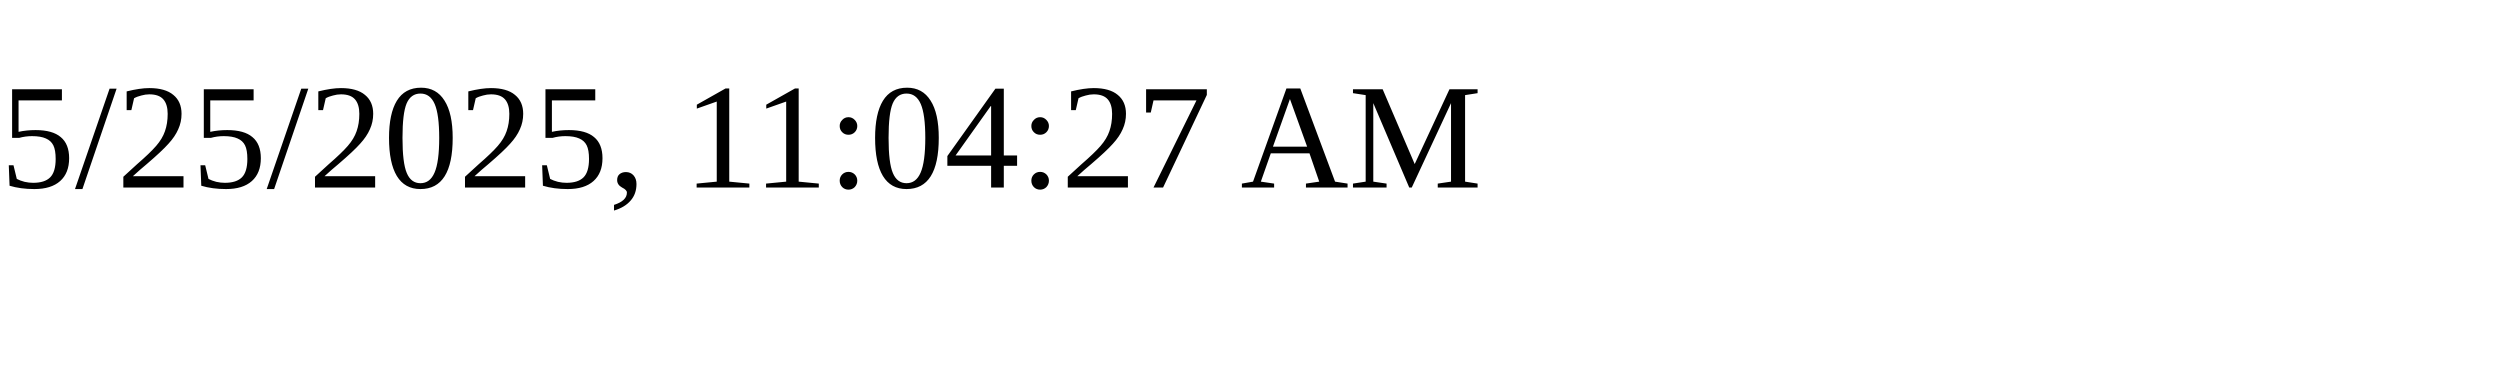
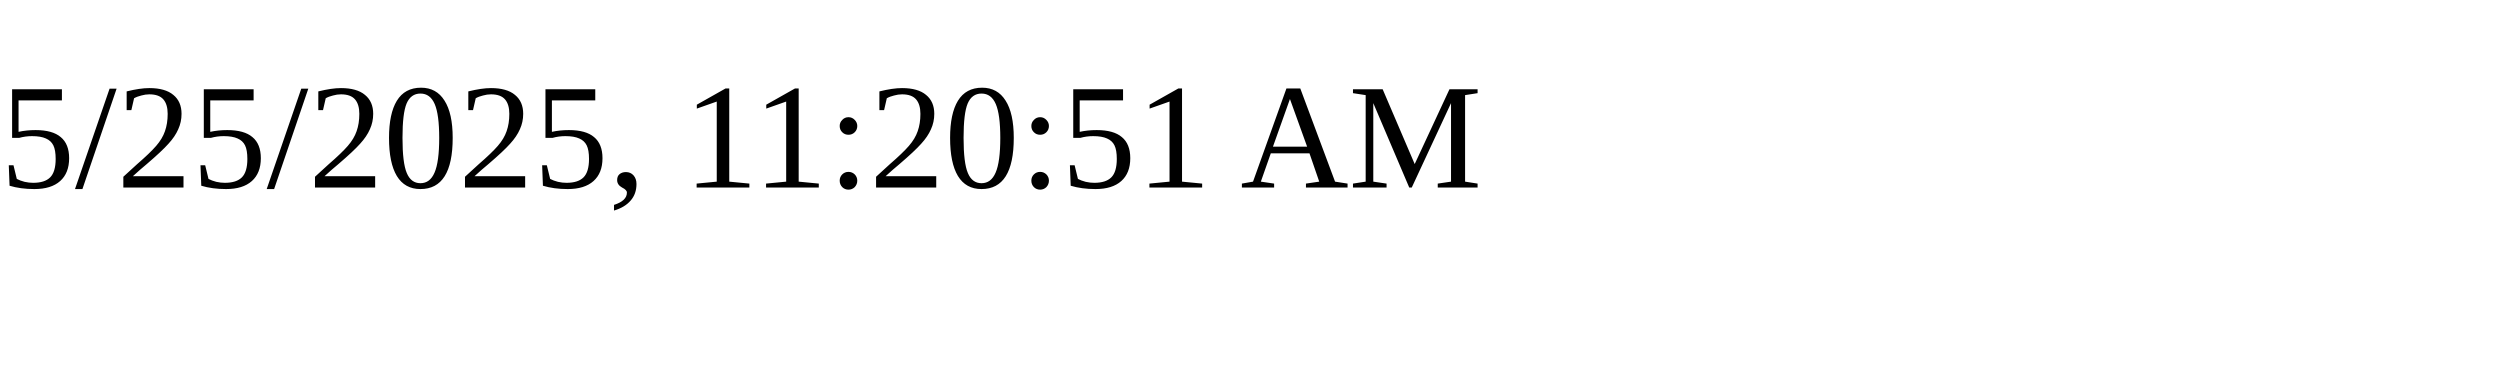
<svg xmlns="http://www.w3.org/2000/svg" height="30" width="200">
-   <text x="0" y="15">5/25/2025, 11:04:27 AM</text>
+   <text x="0" y="15">5/25/2025, 11:20:51 AM</text>
</svg>
